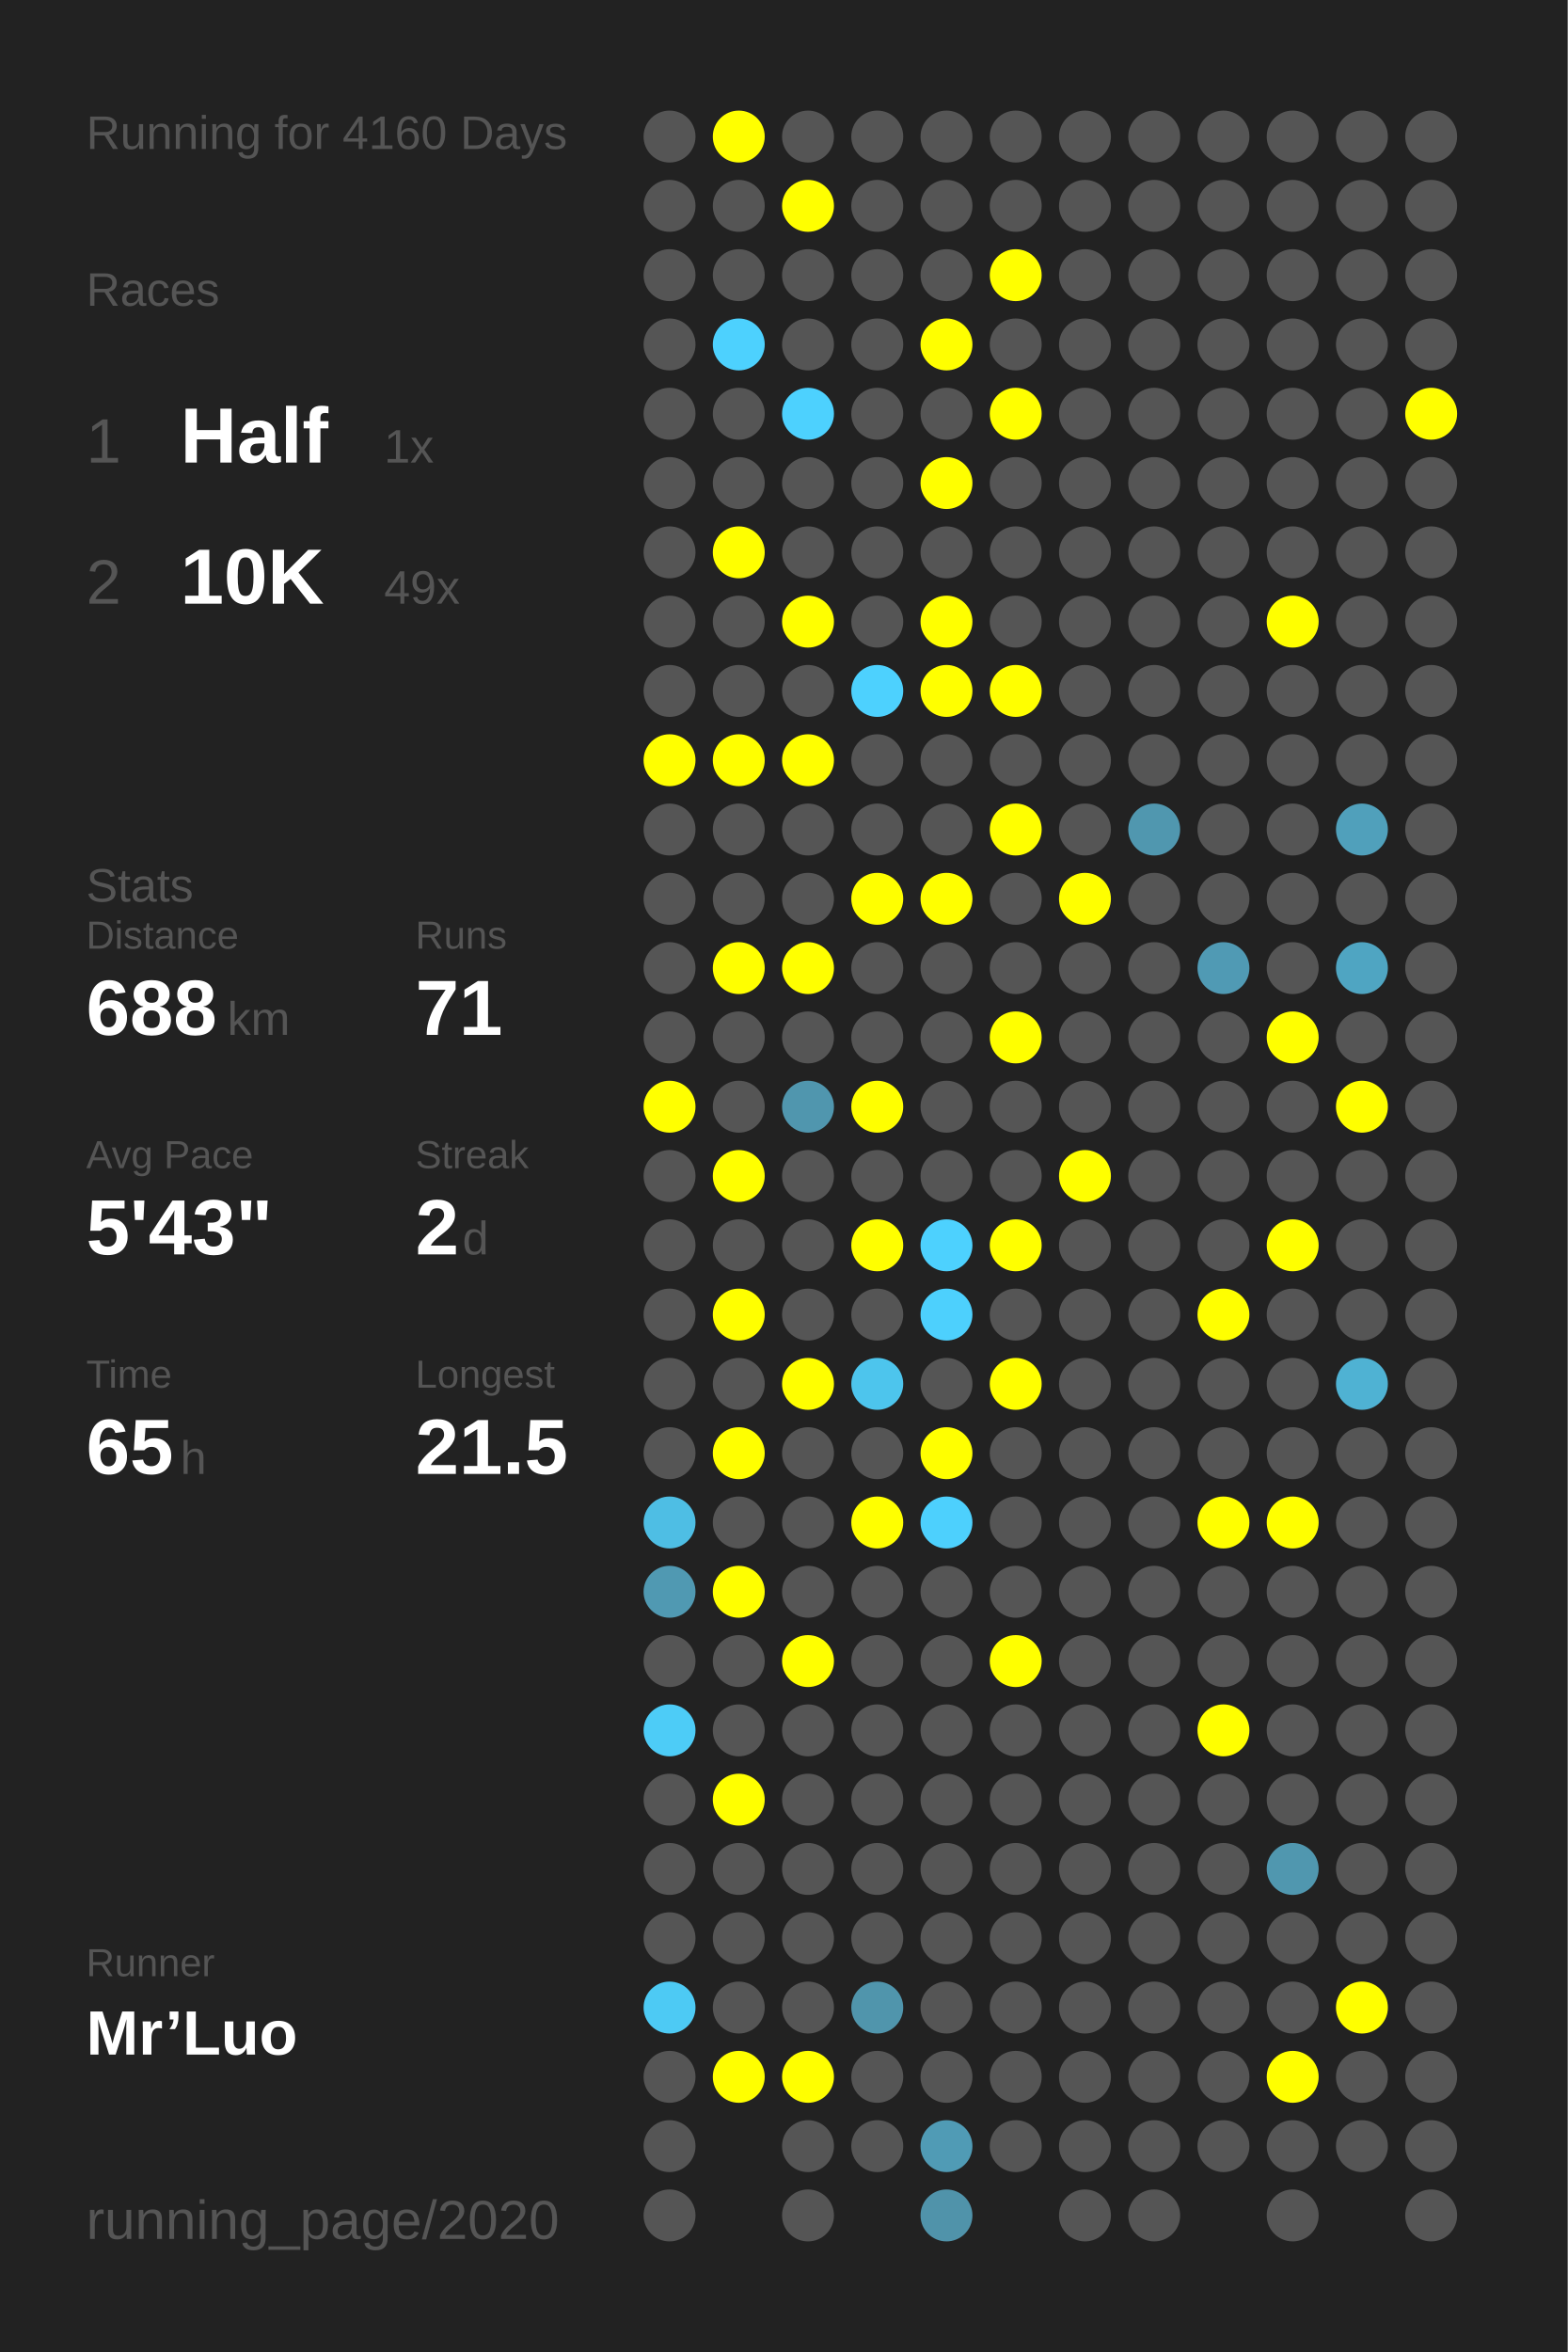
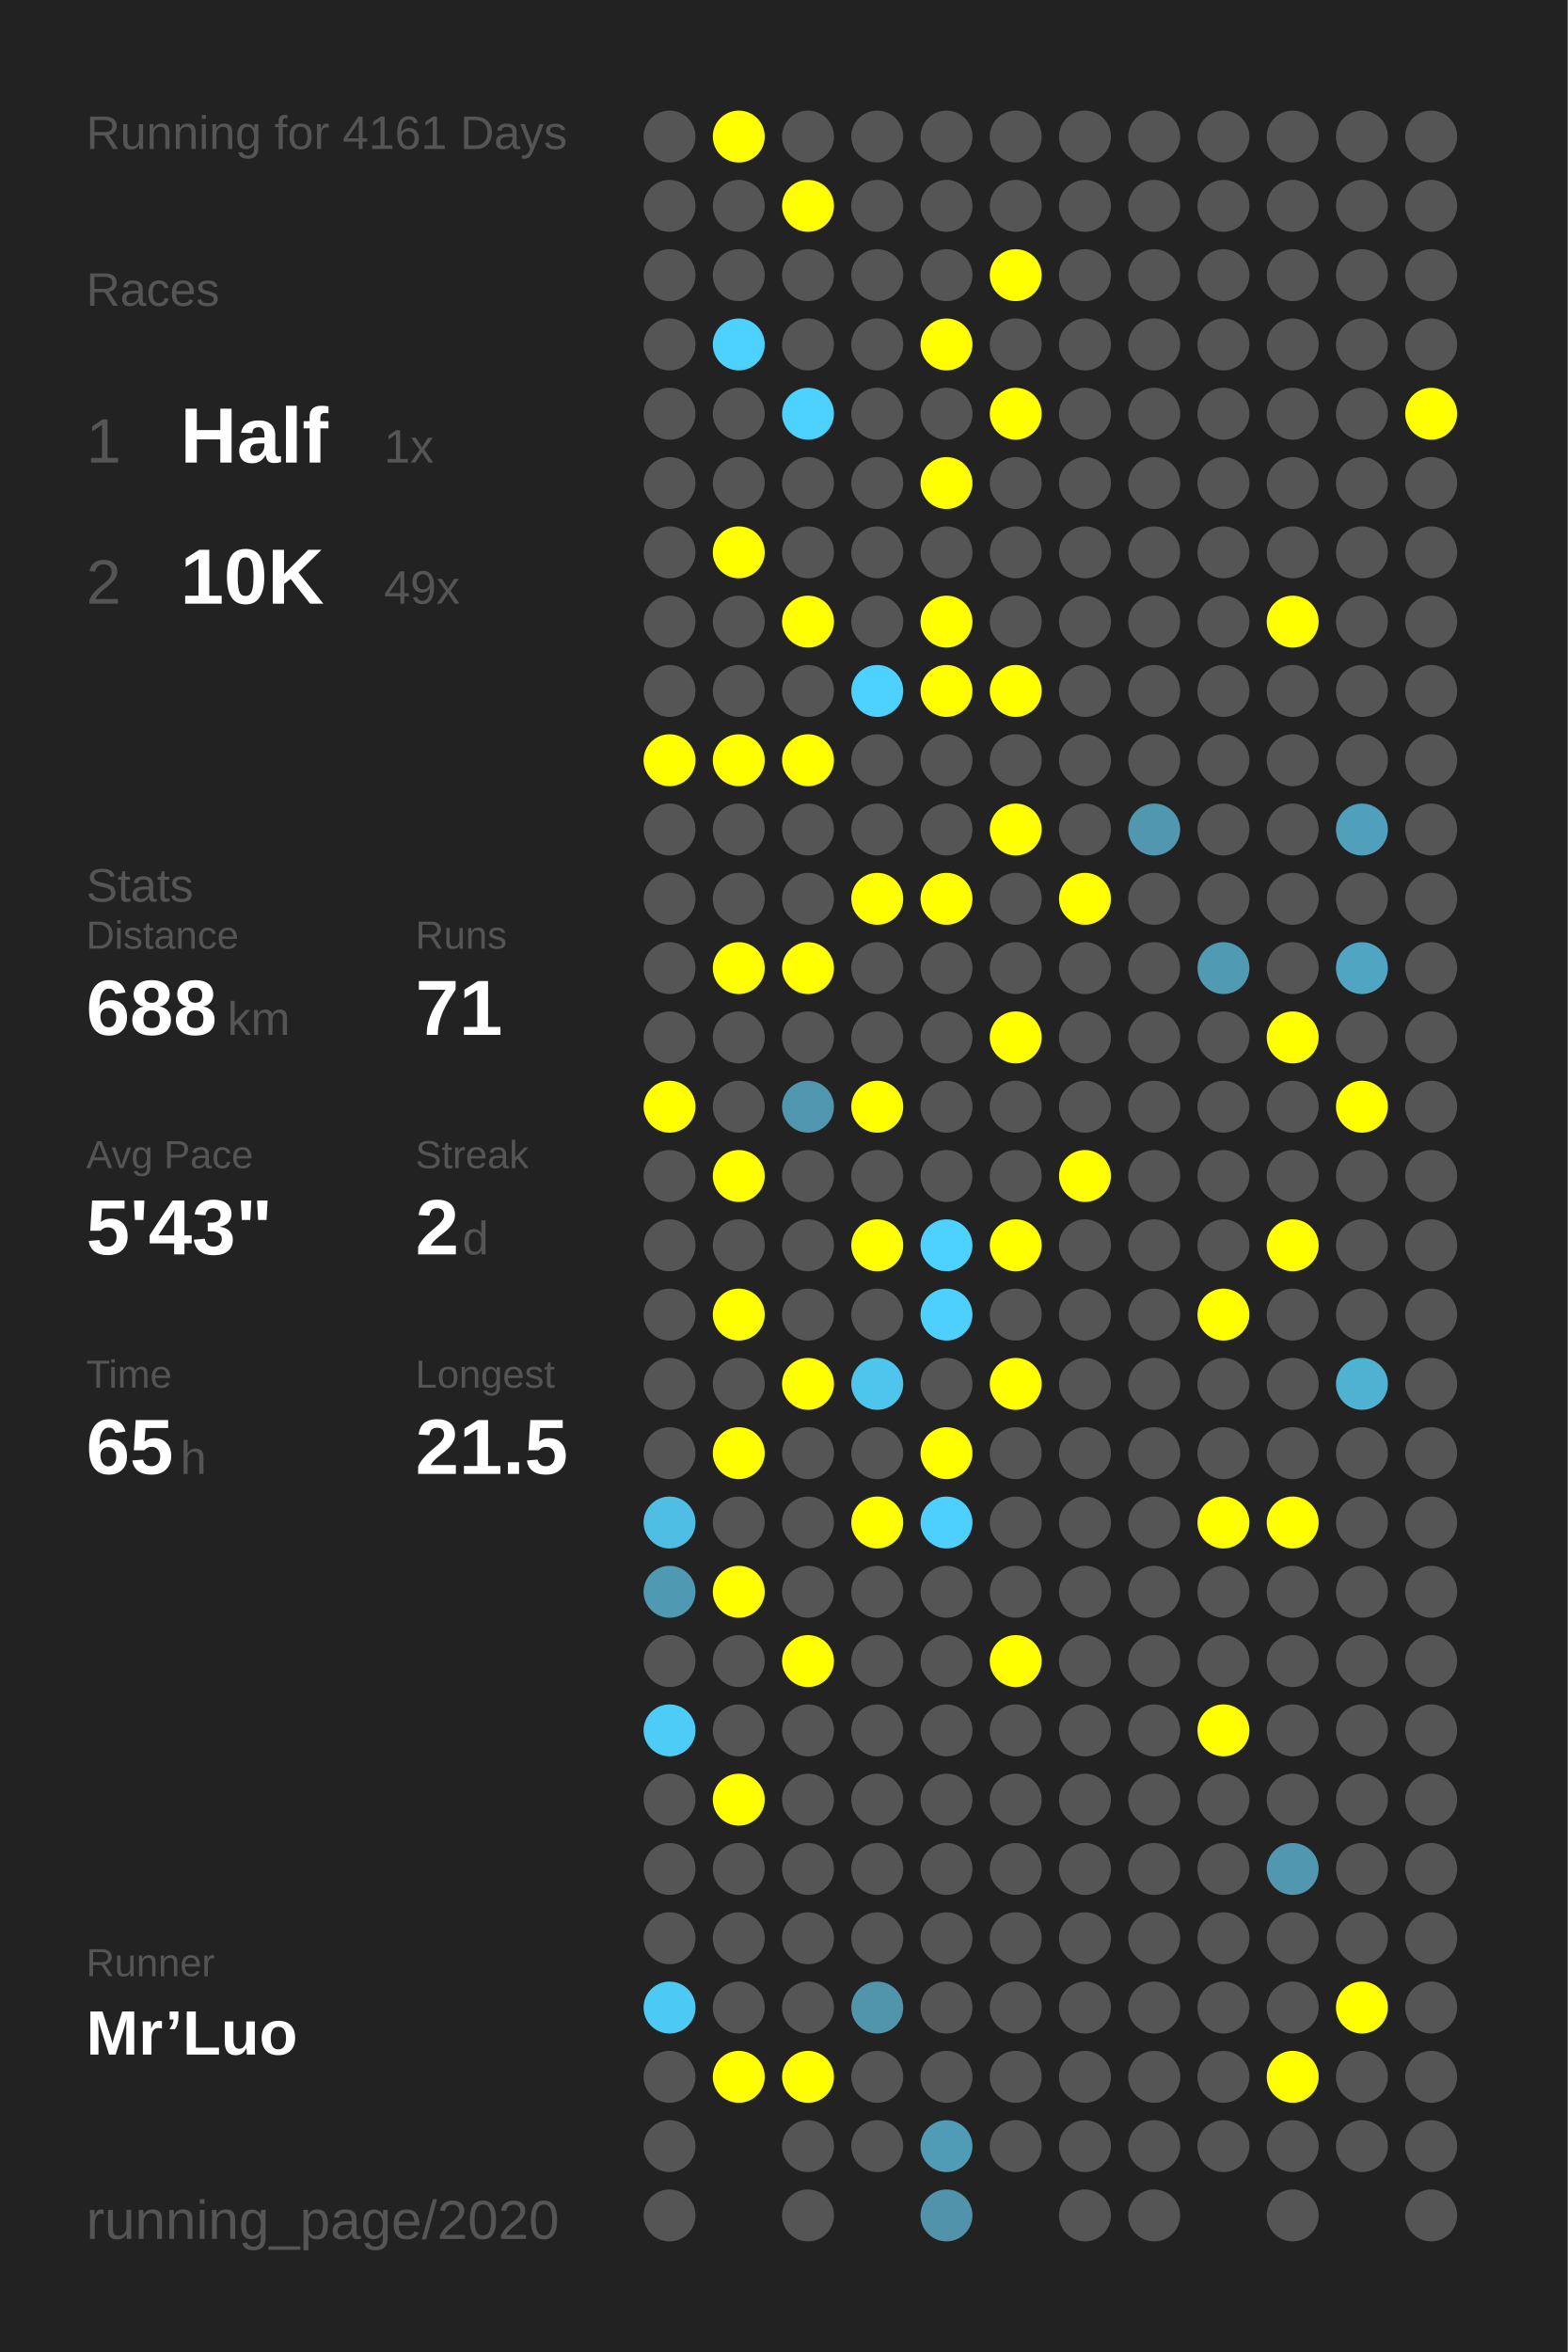
<svg xmlns="http://www.w3.org/2000/svg" baseProfile="full" height="300mm" version="1.1" viewBox="0,0,200,300" width="200mm">
  <defs />
  <rect fill="#222222" height="300" width="200" x="0" y="0" />
-   <text fill="#555555" style="font-size:6px; font-family:Arial;" x="11" y="19">Running for 4160 Days</text>
+   <text fill="#555555" style="font-size:6px; font-family:Arial;" x="11" y="19">Running for 4161 Days</text>
  <text fill="#555555" style="font-size:6px; font-family:Arial;" x="11" y="39">Races</text>
  <text fill="#555555" style="font-size:8px; font-family:Arial;" x="11" y="59">1</text>
  <text fill="#FFFFFF" style="font-size:10px; font-family:Arial; font-weight:bold;" x="23" y="59">Half</text>
  <text fill="#555555" style="font-size:6px; font-family:Arial;" x="49" y="59">1x</text>
  <text fill="#555555" style="font-size:8px; font-family:Arial;" x="11" y="77">2</text>
  <text fill="#FFFFFF" style="font-size:10px; font-family:Arial; font-weight:bold;" x="23" y="77">10K</text>
  <text fill="#555555" style="font-size:6px; font-family:Arial;" x="49" y="77">49x</text>
  <text fill="#555555" style="font-size:6px; font-family:Arial;" x="11" y="115">Stats</text>
  <text fill="#555555" style="font-size:5px; font-family:Arial;" x="11" y="121">Distance</text>
  <text fill="#FFFFFF" style="font-size:10px; font-family:Arial; font-weight:bold;" x="11" y="132">688</text>
  <text fill="#555555" style="font-size:6px; font-family:Arial;" x="29" y="132">km</text>
  <text fill="#555555" style="font-size:5px; font-family:Arial;" x="53" y="121">Runs</text>
  <text fill="#FFFFFF" style="font-size:10px; font-family:Arial; font-weight:bold;" x="53" y="132">71</text>
  <text fill="#555555" style="font-size:5px; font-family:Arial;" x="11" y="149">Avg Pace</text>
  <text fill="#FFFFFF" style="font-size:10px; font-family:Arial; font-weight:bold;" x="11" y="160">5'43"</text>
  <text fill="#555555" style="font-size:5px; font-family:Arial;" x="53" y="149">Streak</text>
  <text fill="#FFFFFF" style="font-size:10px; font-family:Arial; font-weight:bold;" x="53" y="160">2</text>
  <text fill="#555555" style="font-size:6px; font-family:Arial;" x="59" y="160">d</text>
  <text fill="#555555" style="font-size:5px; font-family:Arial;" x="11" y="177">Time</text>
  <text fill="#FFFFFF" style="font-size:10px; font-family:Arial; font-weight:bold;" x="11" y="188">65</text>
  <text fill="#555555" style="font-size:6px; font-family:Arial;" x="23" y="188">h</text>
  <text fill="#555555" style="font-size:5px; font-family:Arial;" x="53" y="177">Longest</text>
  <text fill="#FFFFFF" style="font-size:10px; font-family:Arial; font-weight:bold;" x="53" y="188">21.5</text>
  <text fill="#555555" style="font-size:5px; font-family:Arial;" x="11" y="252.065">Runner</text>
  <text fill="#FFFFFF" style="font-size:8px; font-family:Arial; font-weight:bold;" x="11" y="262.065">Mr’Luo</text>
  <text fill="#555555" style="font-size:7px; font-family:Arial;" x="11" y="285.581">running_page/2020</text>
  <circle cx="85.417" cy="17.419" fill="#555555" r="3.312" />
  <circle cx="85.417" cy="26.258" fill="#555555" r="3.312" />
  <circle cx="85.417" cy="35.097" fill="#555555" r="3.312" />
  <circle cx="85.417" cy="43.935" fill="#555555" r="3.312" />
  <circle cx="85.417" cy="52.774" fill="#555555" r="3.312" />
  <circle cx="85.417" cy="61.613" fill="#555555" r="3.312" />
  <circle cx="85.417" cy="70.452" fill="#555555" r="3.312" />
  <circle cx="85.417" cy="79.29" fill="#555555" r="3.312" />
  <circle cx="85.417" cy="88.129" fill="#555555" r="3.312" />
  <circle cx="85.417" cy="96.968" fill="#FFFF00" r="3.312" />
  <circle cx="85.417" cy="105.806" fill="#555555" r="3.312" />
  <circle cx="85.417" cy="114.645" fill="#555555" r="3.312" />
  <circle cx="85.417" cy="123.484" fill="#555555" r="3.312" />
  <circle cx="85.417" cy="132.323" fill="#555555" r="3.312" />
  <circle cx="85.417" cy="141.161" fill="#FFFF00" r="3.312" />
  <circle cx="85.417" cy="150" fill="#555555" r="3.312" />
  <circle cx="85.417" cy="158.839" fill="#555555" r="3.312" />
  <circle cx="85.417" cy="167.677" fill="#555555" r="3.312" />
  <circle cx="85.417" cy="176.516" fill="#555555" r="3.312" />
  <circle cx="85.417" cy="185.355" fill="#555555" r="3.312" />
  <circle cx="85.417" cy="194.194" fill="#4ebee4" r="3.312" />
  <circle cx="85.417" cy="203.032" fill="#5099b2" r="3.312" />
  <circle cx="85.417" cy="211.871" fill="#555555" r="3.312" />
  <circle cx="85.417" cy="220.71" fill="#4dccf7" r="3.312" />
  <circle cx="85.417" cy="229.548" fill="#555555" r="3.312" />
  <circle cx="85.417" cy="238.387" fill="#555555" r="3.312" />
  <circle cx="85.417" cy="247.226" fill="#555555" r="3.312" />
  <circle cx="85.417" cy="256.065" fill="#4dcaf4" r="3.312" />
  <circle cx="85.417" cy="264.903" fill="#555555" r="3.312" />
  <circle cx="85.417" cy="273.742" fill="#555555" r="3.312" />
  <circle cx="85.417" cy="282.581" fill="#555555" r="3.312" />
  <circle cx="94.25" cy="17.419" fill="#FFFF00" r="3.312" />
  <circle cx="94.25" cy="26.258" fill="#555555" r="3.312" />
  <circle cx="94.25" cy="35.097" fill="#555555" r="3.312" />
  <circle cx="94.25" cy="43.935" fill="#4dd1fe" r="3.312" />
  <circle cx="94.25" cy="52.774" fill="#555555" r="3.312" />
  <circle cx="94.25" cy="61.613" fill="#555555" r="3.312" />
  <circle cx="94.25" cy="70.452" fill="#FFFF00" r="3.312" />
  <circle cx="94.25" cy="79.29" fill="#555555" r="3.312" />
  <circle cx="94.25" cy="88.129" fill="#555555" r="3.312" />
  <circle cx="94.25" cy="96.968" fill="#FFFF00" r="3.312" />
  <circle cx="94.25" cy="105.806" fill="#555555" r="3.312" />
  <circle cx="94.25" cy="114.645" fill="#555555" r="3.312" />
  <circle cx="94.25" cy="123.484" fill="#FFFF00" r="3.312" />
  <circle cx="94.25" cy="132.323" fill="#555555" r="3.312" />
  <circle cx="94.25" cy="141.161" fill="#555555" r="3.312" />
  <circle cx="94.25" cy="150" fill="#FFFF00" r="3.312" />
  <circle cx="94.25" cy="158.839" fill="#555555" r="3.312" />
  <circle cx="94.25" cy="167.677" fill="#FFFF00" r="3.312" />
  <circle cx="94.25" cy="176.516" fill="#555555" r="3.312" />
  <circle cx="94.25" cy="185.355" fill="#FFFF00" r="3.312" />
  <circle cx="94.25" cy="194.194" fill="#555555" r="3.312" />
  <circle cx="94.25" cy="203.032" fill="#FFFF00" r="3.312" />
  <circle cx="94.25" cy="211.871" fill="#555555" r="3.312" />
  <circle cx="94.25" cy="220.71" fill="#555555" r="3.312" />
  <circle cx="94.25" cy="229.548" fill="#FFFF00" r="3.312" />
  <circle cx="94.25" cy="238.387" fill="#555555" r="3.312" />
  <circle cx="94.25" cy="247.226" fill="#555555" r="3.312" />
  <circle cx="94.25" cy="256.065" fill="#555555" r="3.312" />
  <circle cx="94.25" cy="264.903" fill="#FFFF00" r="3.312" />
  <circle cx="103.083" cy="17.419" fill="#555555" r="3.312" />
  <circle cx="103.083" cy="26.258" fill="#FFFF00" r="3.312" />
  <circle cx="103.083" cy="35.097" fill="#555555" r="3.312" />
  <circle cx="103.083" cy="43.935" fill="#555555" r="3.312" />
  <circle cx="103.083" cy="52.774" fill="#4dd1fe" r="3.312" />
  <circle cx="103.083" cy="61.613" fill="#555555" r="3.312" />
  <circle cx="103.083" cy="70.452" fill="#555555" r="3.312" />
  <circle cx="103.083" cy="79.29" fill="#FFFF00" r="3.312" />
  <circle cx="103.083" cy="88.129" fill="#555555" r="3.312" />
  <circle cx="103.083" cy="96.968" fill="#FFFF00" r="3.312" />
  <circle cx="103.083" cy="105.806" fill="#555555" r="3.312" />
  <circle cx="103.083" cy="114.645" fill="#555555" r="3.312" />
  <circle cx="103.083" cy="123.484" fill="#FFFF00" r="3.312" />
  <circle cx="103.083" cy="132.323" fill="#555555" r="3.312" />
  <circle cx="103.083" cy="141.161" fill="#5096ae" r="3.312" />
  <circle cx="103.083" cy="150" fill="#555555" r="3.312" />
  <circle cx="103.083" cy="158.839" fill="#555555" r="3.312" />
  <circle cx="103.083" cy="167.677" fill="#555555" r="3.312" />
  <circle cx="103.083" cy="176.516" fill="#FFFF00" r="3.312" />
  <circle cx="103.083" cy="185.355" fill="#555555" r="3.312" />
  <circle cx="103.083" cy="194.194" fill="#555555" r="3.312" />
  <circle cx="103.083" cy="203.032" fill="#555555" r="3.312" />
  <circle cx="103.083" cy="211.871" fill="#FFFF00" r="3.312" />
  <circle cx="103.083" cy="220.71" fill="#555555" r="3.312" />
  <circle cx="103.083" cy="229.548" fill="#555555" r="3.312" />
  <circle cx="103.083" cy="238.387" fill="#555555" r="3.312" />
  <circle cx="103.083" cy="247.226" fill="#555555" r="3.312" />
  <circle cx="103.083" cy="256.065" fill="#555555" r="3.312" />
  <circle cx="103.083" cy="264.903" fill="#FFFF00" r="3.312" />
  <circle cx="103.083" cy="273.742" fill="#555555" r="3.312" />
  <circle cx="103.083" cy="282.581" fill="#555555" r="3.312" />
  <circle cx="111.917" cy="17.419" fill="#555555" r="3.312" />
  <circle cx="111.917" cy="26.258" fill="#555555" r="3.312" />
  <circle cx="111.917" cy="35.097" fill="#555555" r="3.312" />
  <circle cx="111.917" cy="43.935" fill="#555555" r="3.312" />
  <circle cx="111.917" cy="52.774" fill="#555555" r="3.312" />
  <circle cx="111.917" cy="61.613" fill="#555555" r="3.312" />
  <circle cx="111.917" cy="70.452" fill="#555555" r="3.312" />
  <circle cx="111.917" cy="79.29" fill="#555555" r="3.312" />
  <circle cx="111.917" cy="88.129" fill="#4dd1fe" r="3.312" />
  <circle cx="111.917" cy="96.968" fill="#555555" r="3.312" />
  <circle cx="111.917" cy="105.806" fill="#555555" r="3.312" />
  <circle cx="111.917" cy="114.645" fill="#FFFF00" r="3.312" />
  <circle cx="111.917" cy="123.484" fill="#555555" r="3.312" />
  <circle cx="111.917" cy="132.323" fill="#555555" r="3.312" />
  <circle cx="111.917" cy="141.161" fill="#FFFF00" r="3.312" />
  <circle cx="111.917" cy="150" fill="#555555" r="3.312" />
  <circle cx="111.917" cy="158.839" fill="#FFFF00" r="3.312" />
  <circle cx="111.917" cy="167.677" fill="#555555" r="3.312" />
  <circle cx="111.917" cy="176.516" fill="#4dc5ed" r="3.312" />
  <circle cx="111.917" cy="185.355" fill="#555555" r="3.312" />
  <circle cx="111.917" cy="194.194" fill="#FFFF00" r="3.312" />
  <circle cx="111.917" cy="203.032" fill="#555555" r="3.312" />
  <circle cx="111.917" cy="211.871" fill="#555555" r="3.312" />
  <circle cx="111.917" cy="220.71" fill="#555555" r="3.312" />
  <circle cx="111.917" cy="229.548" fill="#555555" r="3.312" />
  <circle cx="111.917" cy="238.387" fill="#555555" r="3.312" />
  <circle cx="111.917" cy="247.226" fill="#555555" r="3.312" />
  <circle cx="111.917" cy="256.065" fill="#5095ac" r="3.312" />
  <circle cx="111.917" cy="264.903" fill="#555555" r="3.312" />
  <circle cx="111.917" cy="273.742" fill="#555555" r="3.312" />
  <circle cx="120.75" cy="17.419" fill="#555555" r="3.312" />
  <circle cx="120.75" cy="26.258" fill="#555555" r="3.312" />
  <circle cx="120.75" cy="35.097" fill="#555555" r="3.312" />
  <circle cx="120.75" cy="43.935" fill="#FFFF00" r="3.312" />
  <circle cx="120.75" cy="52.774" fill="#555555" r="3.312" />
  <circle cx="120.75" cy="61.613" fill="#FFFF00" r="3.312" />
  <circle cx="120.75" cy="70.452" fill="#555555" r="3.312" />
  <circle cx="120.75" cy="79.29" fill="#FFFF00" r="3.312" />
  <circle cx="120.75" cy="88.129" fill="#FFFF00" r="3.312" />
  <circle cx="120.75" cy="96.968" fill="#555555" r="3.312" />
  <circle cx="120.75" cy="105.806" fill="#555555" r="3.312" />
  <circle cx="120.75" cy="114.645" fill="#FFFF00" r="3.312" />
  <circle cx="120.75" cy="123.484" fill="#555555" r="3.312" />
  <circle cx="120.75" cy="132.323" fill="#555555" r="3.312" />
  <circle cx="120.75" cy="141.161" fill="#555555" r="3.312" />
  <circle cx="120.75" cy="150" fill="#555555" r="3.312" />
  <circle cx="120.75" cy="158.839" fill="#4dd1fe" r="3.312" />
  <circle cx="120.75" cy="167.677" fill="#4dd0fd" r="3.312" />
  <circle cx="120.75" cy="176.516" fill="#555555" r="3.312" />
  <circle cx="120.75" cy="185.355" fill="#FFFF00" r="3.312" />
  <circle cx="120.75" cy="194.194" fill="#4dd0fd" r="3.312" />
  <circle cx="120.75" cy="203.032" fill="#555555" r="3.312" />
  <circle cx="120.75" cy="211.871" fill="#555555" r="3.312" />
  <circle cx="120.75" cy="220.71" fill="#555555" r="3.312" />
  <circle cx="120.75" cy="229.548" fill="#555555" r="3.312" />
  <circle cx="120.75" cy="238.387" fill="#555555" r="3.312" />
  <circle cx="120.75" cy="247.226" fill="#555555" r="3.312" />
  <circle cx="120.75" cy="256.065" fill="#555555" r="3.312" />
  <circle cx="120.75" cy="264.903" fill="#555555" r="3.312" />
  <circle cx="120.75" cy="273.742" fill="#509bb5" r="3.312" />
  <circle cx="120.75" cy="282.581" fill="#5093aa" r="3.312" />
  <circle cx="129.583" cy="17.419" fill="#555555" r="3.312" />
  <circle cx="129.583" cy="26.258" fill="#555555" r="3.312" />
  <circle cx="129.583" cy="35.097" fill="#FFFF00" r="3.312" />
  <circle cx="129.583" cy="43.935" fill="#555555" r="3.312" />
  <circle cx="129.583" cy="52.774" fill="#FFFF00" r="3.312" />
  <circle cx="129.583" cy="61.613" fill="#555555" r="3.312" />
  <circle cx="129.583" cy="70.452" fill="#555555" r="3.312" />
  <circle cx="129.583" cy="79.29" fill="#555555" r="3.312" />
  <circle cx="129.583" cy="88.129" fill="#FFFF00" r="3.312" />
  <circle cx="129.583" cy="96.968" fill="#555555" r="3.312" />
  <circle cx="129.583" cy="105.806" fill="#FFFF00" r="3.312" />
  <circle cx="129.583" cy="114.645" fill="#555555" r="3.312" />
  <circle cx="129.583" cy="123.484" fill="#555555" r="3.312" />
  <circle cx="129.583" cy="132.323" fill="#FFFF00" r="3.312" />
  <circle cx="129.583" cy="141.161" fill="#555555" r="3.312" />
  <circle cx="129.583" cy="150" fill="#555555" r="3.312" />
  <circle cx="129.583" cy="158.839" fill="#FFFF00" r="3.312" />
  <circle cx="129.583" cy="167.677" fill="#555555" r="3.312" />
  <circle cx="129.583" cy="176.516" fill="#FFFF00" r="3.312" />
  <circle cx="129.583" cy="185.355" fill="#555555" r="3.312" />
  <circle cx="129.583" cy="194.194" fill="#555555" r="3.312" />
  <circle cx="129.583" cy="203.032" fill="#555555" r="3.312" />
  <circle cx="129.583" cy="211.871" fill="#FFFF00" r="3.312" />
  <circle cx="129.583" cy="220.71" fill="#555555" r="3.312" />
  <circle cx="129.583" cy="229.548" fill="#555555" r="3.312" />
  <circle cx="129.583" cy="238.387" fill="#555555" r="3.312" />
  <circle cx="129.583" cy="247.226" fill="#555555" r="3.312" />
  <circle cx="129.583" cy="256.065" fill="#555555" r="3.312" />
  <circle cx="129.583" cy="264.903" fill="#555555" r="3.312" />
  <circle cx="129.583" cy="273.742" fill="#555555" r="3.312" />
  <circle cx="138.417" cy="17.419" fill="#555555" r="3.312" />
  <circle cx="138.417" cy="26.258" fill="#555555" r="3.312" />
  <circle cx="138.417" cy="35.097" fill="#555555" r="3.312" />
  <circle cx="138.417" cy="43.935" fill="#555555" r="3.312" />
  <circle cx="138.417" cy="52.774" fill="#555555" r="3.312" />
  <circle cx="138.417" cy="61.613" fill="#555555" r="3.312" />
  <circle cx="138.417" cy="70.452" fill="#555555" r="3.312" />
  <circle cx="138.417" cy="79.29" fill="#555555" r="3.312" />
  <circle cx="138.417" cy="88.129" fill="#555555" r="3.312" />
  <circle cx="138.417" cy="96.968" fill="#555555" r="3.312" />
  <circle cx="138.417" cy="105.806" fill="#555555" r="3.312" />
  <circle cx="138.417" cy="114.645" fill="#FFFF00" r="3.312" />
  <circle cx="138.417" cy="123.484" fill="#555555" r="3.312" />
  <circle cx="138.417" cy="132.323" fill="#555555" r="3.312" />
  <circle cx="138.417" cy="141.161" fill="#555555" r="3.312" />
  <circle cx="138.417" cy="150" fill="#FFFF00" r="3.312" />
  <circle cx="138.417" cy="158.839" fill="#555555" r="3.312" />
  <circle cx="138.417" cy="167.677" fill="#555555" r="3.312" />
  <circle cx="138.417" cy="176.516" fill="#555555" r="3.312" />
  <circle cx="138.417" cy="185.355" fill="#555555" r="3.312" />
  <circle cx="138.417" cy="194.194" fill="#555555" r="3.312" />
  <circle cx="138.417" cy="203.032" fill="#555555" r="3.312" />
  <circle cx="138.417" cy="211.871" fill="#555555" r="3.312" />
  <circle cx="138.417" cy="220.71" fill="#555555" r="3.312" />
  <circle cx="138.417" cy="229.548" fill="#555555" r="3.312" />
  <circle cx="138.417" cy="238.387" fill="#555555" r="3.312" />
  <circle cx="138.417" cy="247.226" fill="#555555" r="3.312" />
  <circle cx="138.417" cy="256.065" fill="#555555" r="3.312" />
  <circle cx="138.417" cy="264.903" fill="#555555" r="3.312" />
  <circle cx="138.417" cy="273.742" fill="#555555" r="3.312" />
  <circle cx="138.417" cy="282.581" fill="#555555" r="3.312" />
  <circle cx="147.25" cy="17.419" fill="#555555" r="3.312" />
  <circle cx="147.25" cy="26.258" fill="#555555" r="3.312" />
  <circle cx="147.25" cy="35.097" fill="#555555" r="3.312" />
  <circle cx="147.25" cy="43.935" fill="#555555" r="3.312" />
  <circle cx="147.25" cy="52.774" fill="#555555" r="3.312" />
  <circle cx="147.25" cy="61.613" fill="#555555" r="3.312" />
  <circle cx="147.25" cy="70.452" fill="#555555" r="3.312" />
  <circle cx="147.25" cy="79.29" fill="#555555" r="3.312" />
  <circle cx="147.25" cy="88.129" fill="#555555" r="3.312" />
  <circle cx="147.25" cy="96.968" fill="#555555" r="3.312" />
  <circle cx="147.25" cy="105.806" fill="#5097af" r="3.312" />
  <circle cx="147.25" cy="114.645" fill="#555555" r="3.312" />
  <circle cx="147.25" cy="123.484" fill="#555555" r="3.312" />
  <circle cx="147.25" cy="132.323" fill="#555555" r="3.312" />
  <circle cx="147.25" cy="141.161" fill="#555555" r="3.312" />
  <circle cx="147.25" cy="150" fill="#555555" r="3.312" />
  <circle cx="147.25" cy="158.839" fill="#555555" r="3.312" />
  <circle cx="147.25" cy="167.677" fill="#555555" r="3.312" />
  <circle cx="147.25" cy="176.516" fill="#555555" r="3.312" />
  <circle cx="147.25" cy="185.355" fill="#555555" r="3.312" />
  <circle cx="147.25" cy="194.194" fill="#555555" r="3.312" />
  <circle cx="147.25" cy="203.032" fill="#555555" r="3.312" />
  <circle cx="147.25" cy="211.871" fill="#555555" r="3.312" />
  <circle cx="147.25" cy="220.71" fill="#555555" r="3.312" />
  <circle cx="147.25" cy="229.548" fill="#555555" r="3.312" />
  <circle cx="147.25" cy="238.387" fill="#555555" r="3.312" />
  <circle cx="147.25" cy="247.226" fill="#555555" r="3.312" />
  <circle cx="147.25" cy="256.065" fill="#555555" r="3.312" />
  <circle cx="147.25" cy="264.903" fill="#555555" r="3.312" />
  <circle cx="147.25" cy="273.742" fill="#555555" r="3.312" />
  <circle cx="147.25" cy="282.581" fill="#555555" r="3.312" />
  <circle cx="156.083" cy="17.419" fill="#555555" r="3.312" />
  <circle cx="156.083" cy="26.258" fill="#555555" r="3.312" />
  <circle cx="156.083" cy="35.097" fill="#555555" r="3.312" />
  <circle cx="156.083" cy="43.935" fill="#555555" r="3.312" />
  <circle cx="156.083" cy="52.774" fill="#555555" r="3.312" />
  <circle cx="156.083" cy="61.613" fill="#555555" r="3.312" />
  <circle cx="156.083" cy="70.452" fill="#555555" r="3.312" />
  <circle cx="156.083" cy="79.29" fill="#555555" r="3.312" />
  <circle cx="156.083" cy="88.129" fill="#555555" r="3.312" />
  <circle cx="156.083" cy="96.968" fill="#555555" r="3.312" />
  <circle cx="156.083" cy="105.806" fill="#555555" r="3.312" />
  <circle cx="156.083" cy="114.645" fill="#555555" r="3.312" />
  <circle cx="156.083" cy="123.484" fill="#509ab4" r="3.312" />
  <circle cx="156.083" cy="132.323" fill="#555555" r="3.312" />
  <circle cx="156.083" cy="141.161" fill="#555555" r="3.312" />
  <circle cx="156.083" cy="150" fill="#555555" r="3.312" />
  <circle cx="156.083" cy="158.839" fill="#555555" r="3.312" />
  <circle cx="156.083" cy="167.677" fill="#FFFF00" r="3.312" />
  <circle cx="156.083" cy="176.516" fill="#555555" r="3.312" />
  <circle cx="156.083" cy="185.355" fill="#555555" r="3.312" />
  <circle cx="156.083" cy="194.194" fill="#FFFF00" r="3.312" />
  <circle cx="156.083" cy="203.032" fill="#555555" r="3.312" />
  <circle cx="156.083" cy="211.871" fill="#555555" r="3.312" />
  <circle cx="156.083" cy="220.71" fill="#FFFF00" r="3.312" />
  <circle cx="156.083" cy="229.548" fill="#555555" r="3.312" />
  <circle cx="156.083" cy="238.387" fill="#555555" r="3.312" />
  <circle cx="156.083" cy="247.226" fill="#555555" r="3.312" />
  <circle cx="156.083" cy="256.065" fill="#555555" r="3.312" />
  <circle cx="156.083" cy="264.903" fill="#555555" r="3.312" />
  <circle cx="156.083" cy="273.742" fill="#555555" r="3.312" />
  <circle cx="164.917" cy="17.419" fill="#555555" r="3.312" />
  <circle cx="164.917" cy="26.258" fill="#555555" r="3.312" />
  <circle cx="164.917" cy="35.097" fill="#555555" r="3.312" />
  <circle cx="164.917" cy="43.935" fill="#555555" r="3.312" />
  <circle cx="164.917" cy="52.774" fill="#555555" r="3.312" />
  <circle cx="164.917" cy="61.613" fill="#555555" r="3.312" />
  <circle cx="164.917" cy="70.452" fill="#555555" r="3.312" />
  <circle cx="164.917" cy="79.29" fill="#FFFF00" r="3.312" />
  <circle cx="164.917" cy="88.129" fill="#555555" r="3.312" />
  <circle cx="164.917" cy="96.968" fill="#555555" r="3.312" />
  <circle cx="164.917" cy="105.806" fill="#555555" r="3.312" />
  <circle cx="164.917" cy="114.645" fill="#555555" r="3.312" />
  <circle cx="164.917" cy="123.484" fill="#555555" r="3.312" />
  <circle cx="164.917" cy="132.323" fill="#FFFF00" r="3.312" />
  <circle cx="164.917" cy="141.161" fill="#555555" r="3.312" />
  <circle cx="164.917" cy="150" fill="#555555" r="3.312" />
  <circle cx="164.917" cy="158.839" fill="#FFFF00" r="3.312" />
  <circle cx="164.917" cy="167.677" fill="#555555" r="3.312" />
  <circle cx="164.917" cy="176.516" fill="#555555" r="3.312" />
  <circle cx="164.917" cy="185.355" fill="#555555" r="3.312" />
  <circle cx="164.917" cy="194.194" fill="#FFFF00" r="3.312" />
  <circle cx="164.917" cy="203.032" fill="#555555" r="3.312" />
  <circle cx="164.917" cy="211.871" fill="#555555" r="3.312" />
  <circle cx="164.917" cy="220.71" fill="#555555" r="3.312" />
  <circle cx="164.917" cy="229.548" fill="#555555" r="3.312" />
  <circle cx="164.917" cy="238.387" fill="#5097af" r="3.312" />
  <circle cx="164.917" cy="247.226" fill="#555555" r="3.312" />
  <circle cx="164.917" cy="256.065" fill="#555555" r="3.312" />
  <circle cx="164.917" cy="264.903" fill="#FFFF00" r="3.312" />
  <circle cx="164.917" cy="273.742" fill="#555555" r="3.312" />
  <circle cx="164.917" cy="282.581" fill="#555555" r="3.312" />
  <circle cx="173.75" cy="17.419" fill="#555555" r="3.312" />
  <circle cx="173.75" cy="26.258" fill="#555555" r="3.312" />
  <circle cx="173.75" cy="35.097" fill="#555555" r="3.312" />
  <circle cx="173.75" cy="43.935" fill="#555555" r="3.312" />
  <circle cx="173.75" cy="52.774" fill="#555555" r="3.312" />
  <circle cx="173.75" cy="61.613" fill="#555555" r="3.312" />
  <circle cx="173.75" cy="70.452" fill="#555555" r="3.312" />
  <circle cx="173.75" cy="79.29" fill="#555555" r="3.312" />
  <circle cx="173.75" cy="88.129" fill="#555555" r="3.312" />
  <circle cx="173.75" cy="96.968" fill="#555555" r="3.312" />
  <circle cx="173.75" cy="105.806" fill="#50a0bb" r="3.312" />
  <circle cx="173.75" cy="114.645" fill="#555555" r="3.312" />
  <circle cx="173.75" cy="123.484" fill="#4fa5c2" r="3.312" />
  <circle cx="173.75" cy="132.323" fill="#555555" r="3.312" />
  <circle cx="173.75" cy="141.161" fill="#FFFF00" r="3.312" />
  <circle cx="173.75" cy="150" fill="#555555" r="3.312" />
  <circle cx="173.75" cy="158.839" fill="#555555" r="3.312" />
  <circle cx="173.75" cy="167.677" fill="#555555" r="3.312" />
  <circle cx="173.75" cy="176.516" fill="#4fb2d3" r="3.312" />
  <circle cx="173.75" cy="185.355" fill="#555555" r="3.312" />
  <circle cx="173.75" cy="194.194" fill="#555555" r="3.312" />
  <circle cx="173.75" cy="203.032" fill="#555555" r="3.312" />
  <circle cx="173.75" cy="211.871" fill="#555555" r="3.312" />
  <circle cx="173.75" cy="220.71" fill="#555555" r="3.312" />
  <circle cx="173.75" cy="229.548" fill="#555555" r="3.312" />
  <circle cx="173.75" cy="238.387" fill="#555555" r="3.312" />
  <circle cx="173.75" cy="247.226" fill="#555555" r="3.312" />
  <circle cx="173.75" cy="256.065" fill="#FFFF00" r="3.312" />
  <circle cx="173.75" cy="264.903" fill="#555555" r="3.312" />
  <circle cx="173.75" cy="273.742" fill="#555555" r="3.312" />
  <circle cx="182.583" cy="17.419" fill="#555555" r="3.312" />
  <circle cx="182.583" cy="26.258" fill="#555555" r="3.312" />
  <circle cx="182.583" cy="35.097" fill="#555555" r="3.312" />
  <circle cx="182.583" cy="43.935" fill="#555555" r="3.312" />
  <circle cx="182.583" cy="52.774" fill="#FFFF00" r="3.312" />
  <circle cx="182.583" cy="61.613" fill="#555555" r="3.312" />
  <circle cx="182.583" cy="70.452" fill="#555555" r="3.312" />
  <circle cx="182.583" cy="79.29" fill="#555555" r="3.312" />
  <circle cx="182.583" cy="88.129" fill="#555555" r="3.312" />
  <circle cx="182.583" cy="96.968" fill="#555555" r="3.312" />
  <circle cx="182.583" cy="105.806" fill="#555555" r="3.312" />
  <circle cx="182.583" cy="114.645" fill="#555555" r="3.312" />
  <circle cx="182.583" cy="123.484" fill="#555555" r="3.312" />
  <circle cx="182.583" cy="132.323" fill="#555555" r="3.312" />
  <circle cx="182.583" cy="141.161" fill="#555555" r="3.312" />
  <circle cx="182.583" cy="150" fill="#555555" r="3.312" />
  <circle cx="182.583" cy="158.839" fill="#555555" r="3.312" />
  <circle cx="182.583" cy="167.677" fill="#555555" r="3.312" />
  <circle cx="182.583" cy="176.516" fill="#555555" r="3.312" />
  <circle cx="182.583" cy="185.355" fill="#555555" r="3.312" />
  <circle cx="182.583" cy="194.194" fill="#555555" r="3.312" />
  <circle cx="182.583" cy="203.032" fill="#555555" r="3.312" />
  <circle cx="182.583" cy="211.871" fill="#555555" r="3.312" />
  <circle cx="182.583" cy="220.71" fill="#555555" r="3.312" />
  <circle cx="182.583" cy="229.548" fill="#555555" r="3.312" />
  <circle cx="182.583" cy="238.387" fill="#555555" r="3.312" />
  <circle cx="182.583" cy="247.226" fill="#555555" r="3.312" />
  <circle cx="182.583" cy="256.065" fill="#555555" r="3.312" />
  <circle cx="182.583" cy="264.903" fill="#555555" r="3.312" />
  <circle cx="182.583" cy="273.742" fill="#555555" r="3.312" />
  <circle cx="182.583" cy="282.581" fill="#555555" r="3.312" />
</svg>
